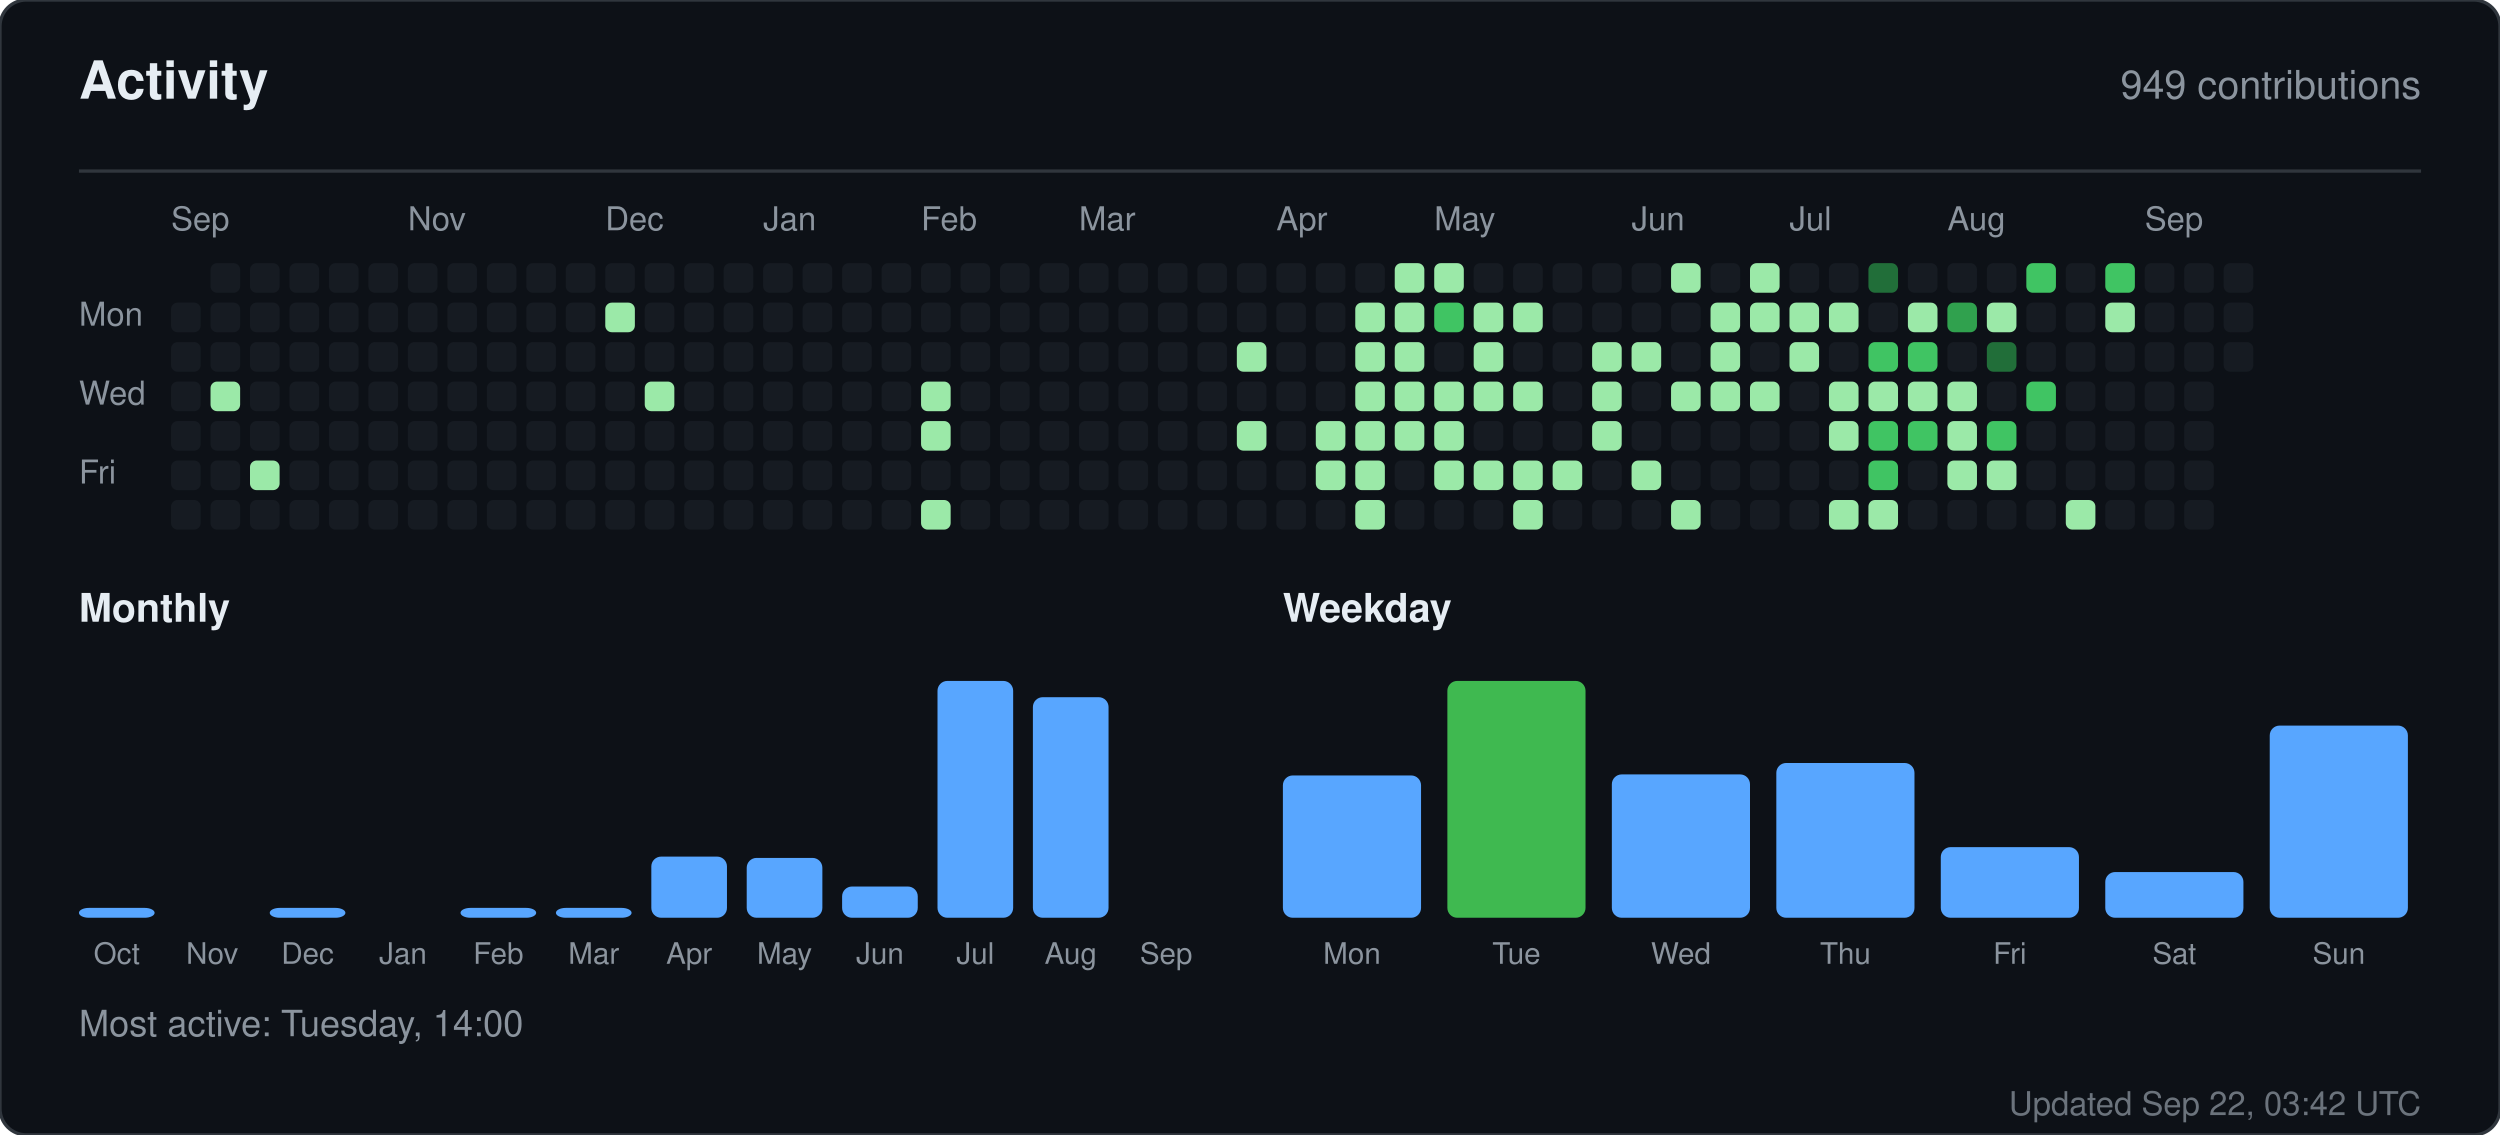
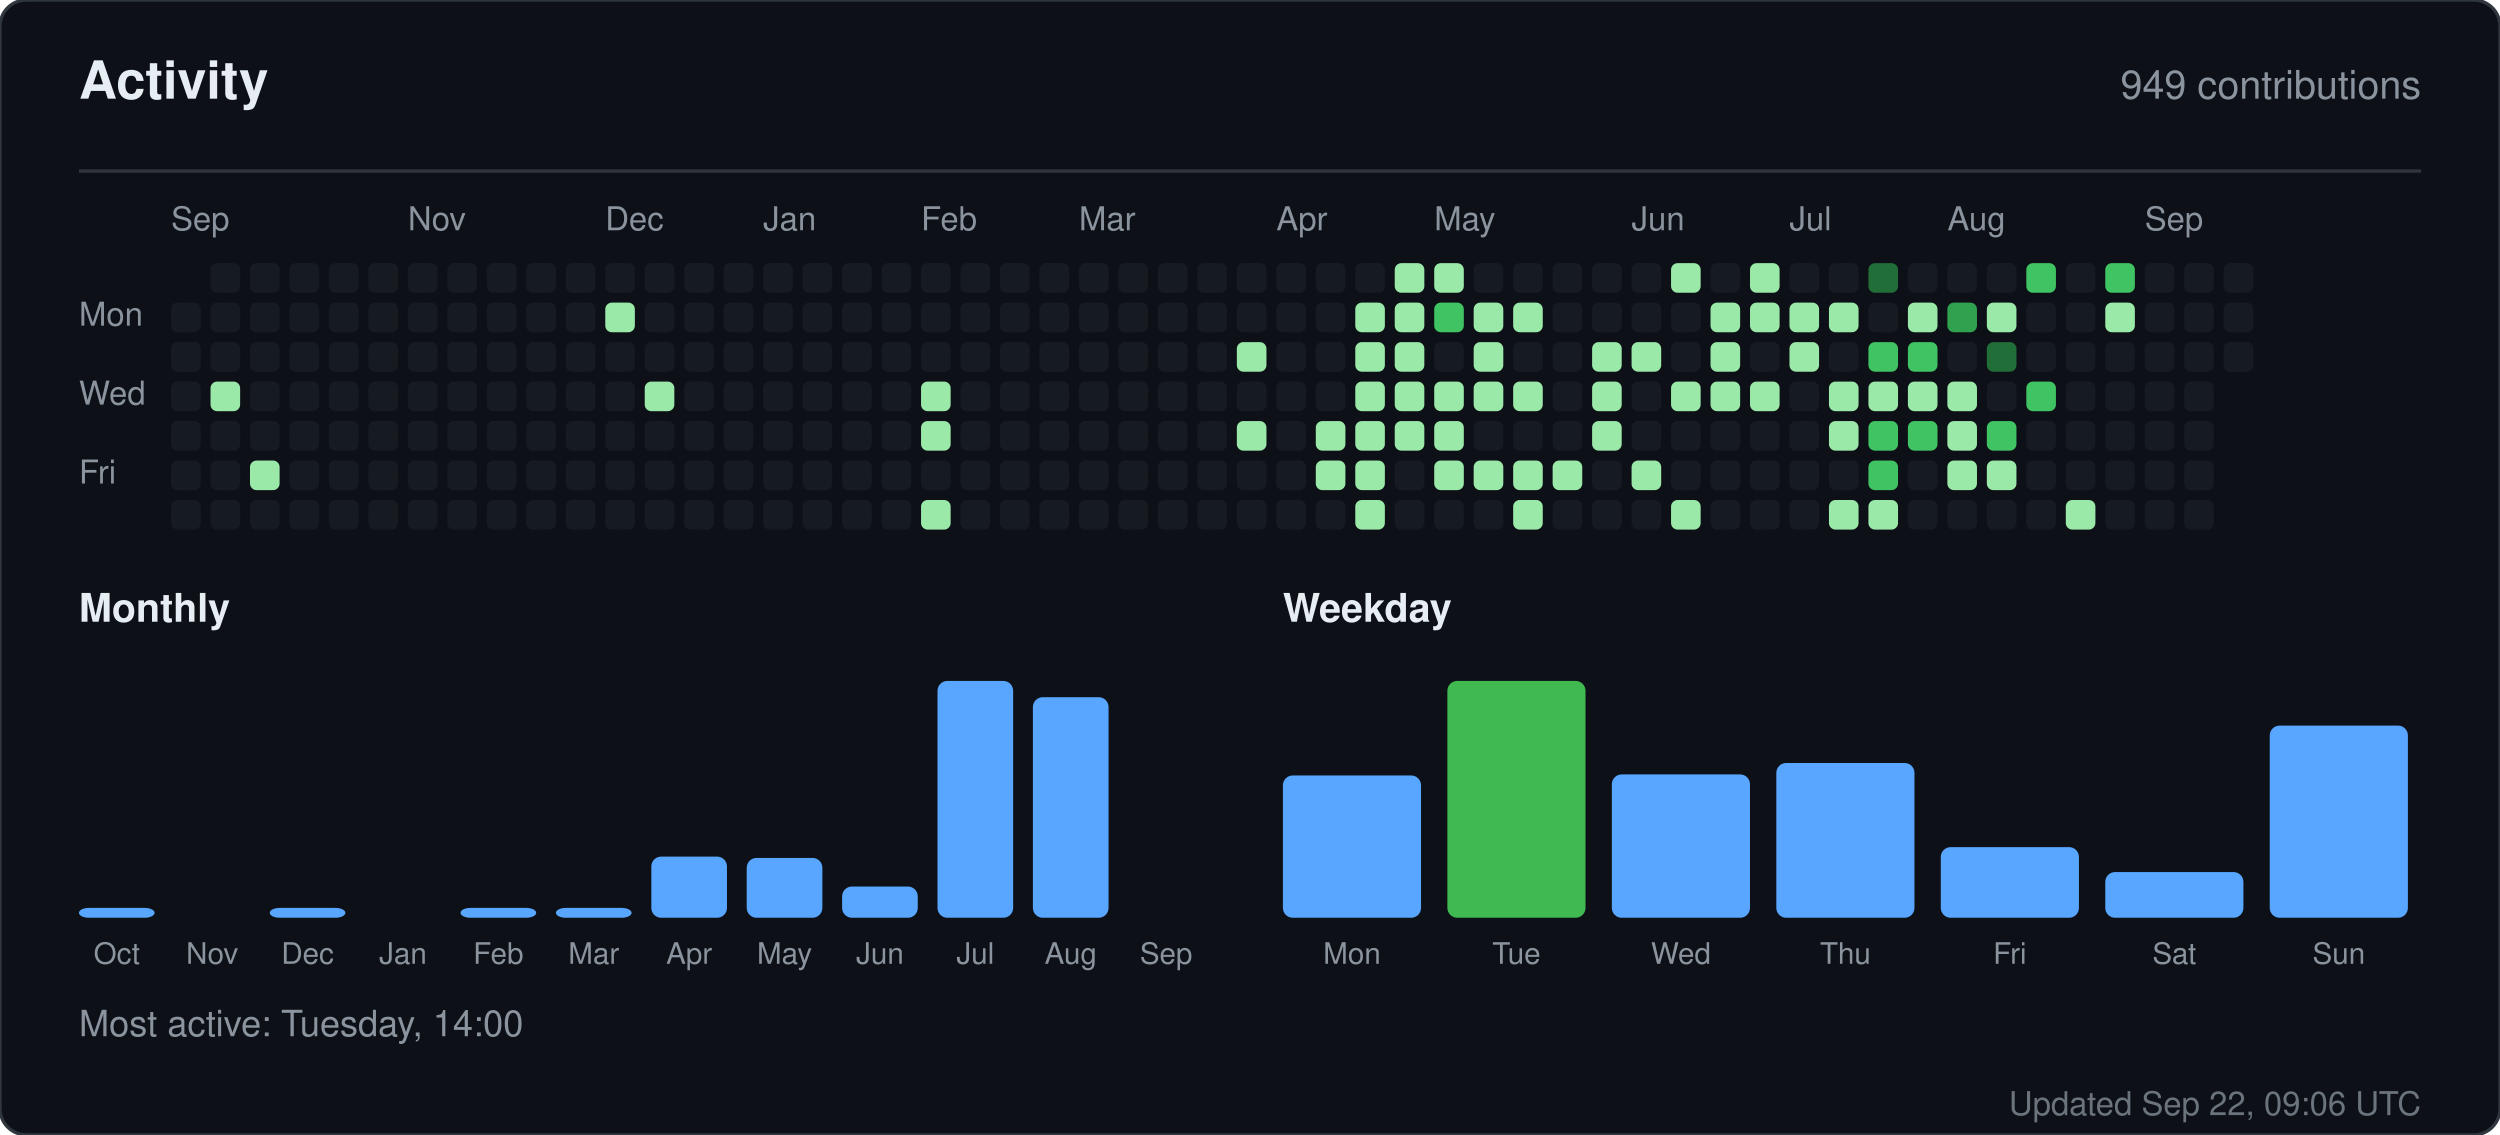
<svg xmlns="http://www.w3.org/2000/svg" width="760" height="345" viewBox="0 0 760 345" role="img" aria-label="Activity for sandiirawan12">
  <rect width="760" height="345" rx="8" fill="#0d1117" stroke="#30363d" />
  <g font-family="-apple-system, BlinkMacSystemFont, Segoe UI, Helvetica, Arial, sans-serif">
    <text x="24" y="30" fill="#e6edf3" font-size="16" font-weight="700">Activity</text>
    <text x="736" y="30" fill="#8b949e" font-size="12" text-anchor="end">949 contributions</text>
    <line x1="24" y1="52" x2="736" y2="52" stroke="#30363d" />
    <text x="52" y="70" fill="#8b949e" font-size="10">Sep</text>
    <text x="124" y="70" fill="#8b949e" font-size="10">Nov</text>
    <text x="184" y="70" fill="#8b949e" font-size="10">Dec</text>
    <text x="232" y="70" fill="#8b949e" font-size="10">Jan</text>
    <text x="280" y="70" fill="#8b949e" font-size="10">Feb</text>
    <text x="328" y="70" fill="#8b949e" font-size="10">Mar</text>
    <text x="388" y="70" fill="#8b949e" font-size="10">Apr</text>
    <text x="436" y="70" fill="#8b949e" font-size="10">May</text>
    <text x="496" y="70" fill="#8b949e" font-size="10">Jun</text>
    <text x="544" y="70" fill="#8b949e" font-size="10">Jul</text>
    <text x="592" y="70" fill="#8b949e" font-size="10">Aug</text>
    <text x="652" y="70" fill="#8b949e" font-size="10">Sep</text>
    <text x="24" y="99" fill="#8b949e" font-size="10">Mon</text>
    <text x="24" y="123" fill="#8b949e" font-size="10">Wed</text>
    <text x="24" y="147" fill="#8b949e" font-size="10">Fri</text>
    <rect x="52" y="92" width="9" height="9" rx="2" fill="#161b22" />
    <rect x="52" y="104" width="9" height="9" rx="2" fill="#161b22" />
    <rect x="52" y="116" width="9" height="9" rx="2" fill="#161b22" />
    <rect x="52" y="128" width="9" height="9" rx="2" fill="#161b22" />
    <rect x="52" y="140" width="9" height="9" rx="2" fill="#161b22" />
    <rect x="52" y="152" width="9" height="9" rx="2" fill="#161b22" />
    <rect x="64" y="80" width="9" height="9" rx="2" fill="#161b22" />
    <rect x="64" y="92" width="9" height="9" rx="2" fill="#161b22" />
    <rect x="64" y="104" width="9" height="9" rx="2" fill="#161b22" />
    <rect x="64" y="116" width="9" height="9" rx="2" fill="#9be9a8" />
    <rect x="64" y="128" width="9" height="9" rx="2" fill="#161b22" />
    <rect x="64" y="140" width="9" height="9" rx="2" fill="#161b22" />
    <rect x="64" y="152" width="9" height="9" rx="2" fill="#161b22" />
    <rect x="76" y="80" width="9" height="9" rx="2" fill="#161b22" />
    <rect x="76" y="92" width="9" height="9" rx="2" fill="#161b22" />
    <rect x="76" y="104" width="9" height="9" rx="2" fill="#161b22" />
    <rect x="76" y="116" width="9" height="9" rx="2" fill="#161b22" />
    <rect x="76" y="128" width="9" height="9" rx="2" fill="#161b22" />
    <rect x="76" y="140" width="9" height="9" rx="2" fill="#9be9a8" />
    <rect x="76" y="152" width="9" height="9" rx="2" fill="#161b22" />
    <rect x="88" y="80" width="9" height="9" rx="2" fill="#161b22" />
    <rect x="88" y="92" width="9" height="9" rx="2" fill="#161b22" />
    <rect x="88" y="104" width="9" height="9" rx="2" fill="#161b22" />
    <rect x="88" y="116" width="9" height="9" rx="2" fill="#161b22" />
    <rect x="88" y="128" width="9" height="9" rx="2" fill="#161b22" />
    <rect x="88" y="140" width="9" height="9" rx="2" fill="#161b22" />
    <rect x="88" y="152" width="9" height="9" rx="2" fill="#161b22" />
    <rect x="100" y="80" width="9" height="9" rx="2" fill="#161b22" />
    <rect x="100" y="92" width="9" height="9" rx="2" fill="#161b22" />
    <rect x="100" y="104" width="9" height="9" rx="2" fill="#161b22" />
    <rect x="100" y="116" width="9" height="9" rx="2" fill="#161b22" />
    <rect x="100" y="128" width="9" height="9" rx="2" fill="#161b22" />
    <rect x="100" y="140" width="9" height="9" rx="2" fill="#161b22" />
    <rect x="100" y="152" width="9" height="9" rx="2" fill="#161b22" />
    <rect x="112" y="80" width="9" height="9" rx="2" fill="#161b22" />
    <rect x="112" y="92" width="9" height="9" rx="2" fill="#161b22" />
    <rect x="112" y="104" width="9" height="9" rx="2" fill="#161b22" />
    <rect x="112" y="116" width="9" height="9" rx="2" fill="#161b22" />
    <rect x="112" y="128" width="9" height="9" rx="2" fill="#161b22" />
    <rect x="112" y="140" width="9" height="9" rx="2" fill="#161b22" />
    <rect x="112" y="152" width="9" height="9" rx="2" fill="#161b22" />
    <rect x="124" y="80" width="9" height="9" rx="2" fill="#161b22" />
    <rect x="124" y="92" width="9" height="9" rx="2" fill="#161b22" />
    <rect x="124" y="104" width="9" height="9" rx="2" fill="#161b22" />
    <rect x="124" y="116" width="9" height="9" rx="2" fill="#161b22" />
    <rect x="124" y="128" width="9" height="9" rx="2" fill="#161b22" />
    <rect x="124" y="140" width="9" height="9" rx="2" fill="#161b22" />
    <rect x="124" y="152" width="9" height="9" rx="2" fill="#161b22" />
    <rect x="136" y="80" width="9" height="9" rx="2" fill="#161b22" />
    <rect x="136" y="92" width="9" height="9" rx="2" fill="#161b22" />
    <rect x="136" y="104" width="9" height="9" rx="2" fill="#161b22" />
    <rect x="136" y="116" width="9" height="9" rx="2" fill="#161b22" />
    <rect x="136" y="128" width="9" height="9" rx="2" fill="#161b22" />
    <rect x="136" y="140" width="9" height="9" rx="2" fill="#161b22" />
    <rect x="136" y="152" width="9" height="9" rx="2" fill="#161b22" />
    <rect x="148" y="80" width="9" height="9" rx="2" fill="#161b22" />
    <rect x="148" y="92" width="9" height="9" rx="2" fill="#161b22" />
    <rect x="148" y="104" width="9" height="9" rx="2" fill="#161b22" />
    <rect x="148" y="116" width="9" height="9" rx="2" fill="#161b22" />
    <rect x="148" y="128" width="9" height="9" rx="2" fill="#161b22" />
    <rect x="148" y="140" width="9" height="9" rx="2" fill="#161b22" />
    <rect x="148" y="152" width="9" height="9" rx="2" fill="#161b22" />
    <rect x="160" y="80" width="9" height="9" rx="2" fill="#161b22" />
    <rect x="160" y="92" width="9" height="9" rx="2" fill="#161b22" />
    <rect x="160" y="104" width="9" height="9" rx="2" fill="#161b22" />
    <rect x="160" y="116" width="9" height="9" rx="2" fill="#161b22" />
    <rect x="160" y="128" width="9" height="9" rx="2" fill="#161b22" />
    <rect x="160" y="140" width="9" height="9" rx="2" fill="#161b22" />
    <rect x="160" y="152" width="9" height="9" rx="2" fill="#161b22" />
    <rect x="172" y="80" width="9" height="9" rx="2" fill="#161b22" />
    <rect x="172" y="92" width="9" height="9" rx="2" fill="#161b22" />
    <rect x="172" y="104" width="9" height="9" rx="2" fill="#161b22" />
    <rect x="172" y="116" width="9" height="9" rx="2" fill="#161b22" />
    <rect x="172" y="128" width="9" height="9" rx="2" fill="#161b22" />
    <rect x="172" y="140" width="9" height="9" rx="2" fill="#161b22" />
    <rect x="172" y="152" width="9" height="9" rx="2" fill="#161b22" />
    <rect x="184" y="80" width="9" height="9" rx="2" fill="#161b22" />
    <rect x="184" y="92" width="9" height="9" rx="2" fill="#9be9a8" />
    <rect x="184" y="104" width="9" height="9" rx="2" fill="#161b22" />
    <rect x="184" y="116" width="9" height="9" rx="2" fill="#161b22" />
    <rect x="184" y="128" width="9" height="9" rx="2" fill="#161b22" />
    <rect x="184" y="140" width="9" height="9" rx="2" fill="#161b22" />
    <rect x="184" y="152" width="9" height="9" rx="2" fill="#161b22" />
    <rect x="196" y="80" width="9" height="9" rx="2" fill="#161b22" />
    <rect x="196" y="92" width="9" height="9" rx="2" fill="#161b22" />
    <rect x="196" y="104" width="9" height="9" rx="2" fill="#161b22" />
    <rect x="196" y="116" width="9" height="9" rx="2" fill="#9be9a8" />
    <rect x="196" y="128" width="9" height="9" rx="2" fill="#161b22" />
    <rect x="196" y="140" width="9" height="9" rx="2" fill="#161b22" />
    <rect x="196" y="152" width="9" height="9" rx="2" fill="#161b22" />
    <rect x="208" y="80" width="9" height="9" rx="2" fill="#161b22" />
    <rect x="208" y="92" width="9" height="9" rx="2" fill="#161b22" />
    <rect x="208" y="104" width="9" height="9" rx="2" fill="#161b22" />
    <rect x="208" y="116" width="9" height="9" rx="2" fill="#161b22" />
    <rect x="208" y="128" width="9" height="9" rx="2" fill="#161b22" />
    <rect x="208" y="140" width="9" height="9" rx="2" fill="#161b22" />
    <rect x="208" y="152" width="9" height="9" rx="2" fill="#161b22" />
    <rect x="220" y="80" width="9" height="9" rx="2" fill="#161b22" />
    <rect x="220" y="92" width="9" height="9" rx="2" fill="#161b22" />
    <rect x="220" y="104" width="9" height="9" rx="2" fill="#161b22" />
    <rect x="220" y="116" width="9" height="9" rx="2" fill="#161b22" />
    <rect x="220" y="128" width="9" height="9" rx="2" fill="#161b22" />
    <rect x="220" y="140" width="9" height="9" rx="2" fill="#161b22" />
    <rect x="220" y="152" width="9" height="9" rx="2" fill="#161b22" />
    <rect x="232" y="80" width="9" height="9" rx="2" fill="#161b22" />
    <rect x="232" y="92" width="9" height="9" rx="2" fill="#161b22" />
    <rect x="232" y="104" width="9" height="9" rx="2" fill="#161b22" />
    <rect x="232" y="116" width="9" height="9" rx="2" fill="#161b22" />
    <rect x="232" y="128" width="9" height="9" rx="2" fill="#161b22" />
    <rect x="232" y="140" width="9" height="9" rx="2" fill="#161b22" />
    <rect x="232" y="152" width="9" height="9" rx="2" fill="#161b22" />
    <rect x="244" y="80" width="9" height="9" rx="2" fill="#161b22" />
    <rect x="244" y="92" width="9" height="9" rx="2" fill="#161b22" />
    <rect x="244" y="104" width="9" height="9" rx="2" fill="#161b22" />
    <rect x="244" y="116" width="9" height="9" rx="2" fill="#161b22" />
    <rect x="244" y="128" width="9" height="9" rx="2" fill="#161b22" />
    <rect x="244" y="140" width="9" height="9" rx="2" fill="#161b22" />
    <rect x="244" y="152" width="9" height="9" rx="2" fill="#161b22" />
    <rect x="256" y="80" width="9" height="9" rx="2" fill="#161b22" />
    <rect x="256" y="92" width="9" height="9" rx="2" fill="#161b22" />
    <rect x="256" y="104" width="9" height="9" rx="2" fill="#161b22" />
    <rect x="256" y="116" width="9" height="9" rx="2" fill="#161b22" />
    <rect x="256" y="128" width="9" height="9" rx="2" fill="#161b22" />
    <rect x="256" y="140" width="9" height="9" rx="2" fill="#161b22" />
    <rect x="256" y="152" width="9" height="9" rx="2" fill="#161b22" />
    <rect x="268" y="80" width="9" height="9" rx="2" fill="#161b22" />
    <rect x="268" y="92" width="9" height="9" rx="2" fill="#161b22" />
    <rect x="268" y="104" width="9" height="9" rx="2" fill="#161b22" />
    <rect x="268" y="116" width="9" height="9" rx="2" fill="#161b22" />
    <rect x="268" y="128" width="9" height="9" rx="2" fill="#161b22" />
    <rect x="268" y="140" width="9" height="9" rx="2" fill="#161b22" />
    <rect x="268" y="152" width="9" height="9" rx="2" fill="#161b22" />
    <rect x="280" y="80" width="9" height="9" rx="2" fill="#161b22" />
    <rect x="280" y="92" width="9" height="9" rx="2" fill="#161b22" />
    <rect x="280" y="104" width="9" height="9" rx="2" fill="#161b22" />
    <rect x="280" y="116" width="9" height="9" rx="2" fill="#9be9a8" />
    <rect x="280" y="128" width="9" height="9" rx="2" fill="#9be9a8" />
    <rect x="280" y="140" width="9" height="9" rx="2" fill="#161b22" />
    <rect x="280" y="152" width="9" height="9" rx="2" fill="#9be9a8" />
    <rect x="292" y="80" width="9" height="9" rx="2" fill="#161b22" />
    <rect x="292" y="92" width="9" height="9" rx="2" fill="#161b22" />
    <rect x="292" y="104" width="9" height="9" rx="2" fill="#161b22" />
    <rect x="292" y="116" width="9" height="9" rx="2" fill="#161b22" />
    <rect x="292" y="128" width="9" height="9" rx="2" fill="#161b22" />
    <rect x="292" y="140" width="9" height="9" rx="2" fill="#161b22" />
    <rect x="292" y="152" width="9" height="9" rx="2" fill="#161b22" />
    <rect x="304" y="80" width="9" height="9" rx="2" fill="#161b22" />
    <rect x="304" y="92" width="9" height="9" rx="2" fill="#161b22" />
    <rect x="304" y="104" width="9" height="9" rx="2" fill="#161b22" />
    <rect x="304" y="116" width="9" height="9" rx="2" fill="#161b22" />
    <rect x="304" y="128" width="9" height="9" rx="2" fill="#161b22" />
    <rect x="304" y="140" width="9" height="9" rx="2" fill="#161b22" />
    <rect x="304" y="152" width="9" height="9" rx="2" fill="#161b22" />
    <rect x="316" y="80" width="9" height="9" rx="2" fill="#161b22" />
    <rect x="316" y="92" width="9" height="9" rx="2" fill="#161b22" />
    <rect x="316" y="104" width="9" height="9" rx="2" fill="#161b22" />
    <rect x="316" y="116" width="9" height="9" rx="2" fill="#161b22" />
    <rect x="316" y="128" width="9" height="9" rx="2" fill="#161b22" />
    <rect x="316" y="140" width="9" height="9" rx="2" fill="#161b22" />
    <rect x="316" y="152" width="9" height="9" rx="2" fill="#161b22" />
    <rect x="328" y="80" width="9" height="9" rx="2" fill="#161b22" />
    <rect x="328" y="92" width="9" height="9" rx="2" fill="#161b22" />
    <rect x="328" y="104" width="9" height="9" rx="2" fill="#161b22" />
    <rect x="328" y="116" width="9" height="9" rx="2" fill="#161b22" />
    <rect x="328" y="128" width="9" height="9" rx="2" fill="#161b22" />
    <rect x="328" y="140" width="9" height="9" rx="2" fill="#161b22" />
    <rect x="328" y="152" width="9" height="9" rx="2" fill="#161b22" />
    <rect x="340" y="80" width="9" height="9" rx="2" fill="#161b22" />
    <rect x="340" y="92" width="9" height="9" rx="2" fill="#161b22" />
    <rect x="340" y="104" width="9" height="9" rx="2" fill="#161b22" />
    <rect x="340" y="116" width="9" height="9" rx="2" fill="#161b22" />
    <rect x="340" y="128" width="9" height="9" rx="2" fill="#161b22" />
    <rect x="340" y="140" width="9" height="9" rx="2" fill="#161b22" />
    <rect x="340" y="152" width="9" height="9" rx="2" fill="#161b22" />
    <rect x="352" y="80" width="9" height="9" rx="2" fill="#161b22" />
    <rect x="352" y="92" width="9" height="9" rx="2" fill="#161b22" />
    <rect x="352" y="104" width="9" height="9" rx="2" fill="#161b22" />
    <rect x="352" y="116" width="9" height="9" rx="2" fill="#161b22" />
    <rect x="352" y="128" width="9" height="9" rx="2" fill="#161b22" />
    <rect x="352" y="140" width="9" height="9" rx="2" fill="#161b22" />
    <rect x="352" y="152" width="9" height="9" rx="2" fill="#161b22" />
    <rect x="364" y="80" width="9" height="9" rx="2" fill="#161b22" />
    <rect x="364" y="92" width="9" height="9" rx="2" fill="#161b22" />
    <rect x="364" y="104" width="9" height="9" rx="2" fill="#161b22" />
    <rect x="364" y="116" width="9" height="9" rx="2" fill="#161b22" />
    <rect x="364" y="128" width="9" height="9" rx="2" fill="#161b22" />
    <rect x="364" y="140" width="9" height="9" rx="2" fill="#161b22" />
    <rect x="364" y="152" width="9" height="9" rx="2" fill="#161b22" />
    <rect x="376" y="80" width="9" height="9" rx="2" fill="#161b22" />
    <rect x="376" y="92" width="9" height="9" rx="2" fill="#161b22" />
    <rect x="376" y="104" width="9" height="9" rx="2" fill="#9be9a8" />
    <rect x="376" y="116" width="9" height="9" rx="2" fill="#161b22" />
    <rect x="376" y="128" width="9" height="9" rx="2" fill="#9be9a8" />
    <rect x="376" y="140" width="9" height="9" rx="2" fill="#161b22" />
    <rect x="376" y="152" width="9" height="9" rx="2" fill="#161b22" />
    <rect x="388" y="80" width="9" height="9" rx="2" fill="#161b22" />
    <rect x="388" y="92" width="9" height="9" rx="2" fill="#161b22" />
    <rect x="388" y="104" width="9" height="9" rx="2" fill="#161b22" />
    <rect x="388" y="116" width="9" height="9" rx="2" fill="#161b22" />
    <rect x="388" y="128" width="9" height="9" rx="2" fill="#161b22" />
    <rect x="388" y="140" width="9" height="9" rx="2" fill="#161b22" />
    <rect x="388" y="152" width="9" height="9" rx="2" fill="#161b22" />
    <rect x="400" y="80" width="9" height="9" rx="2" fill="#161b22" />
    <rect x="400" y="92" width="9" height="9" rx="2" fill="#161b22" />
    <rect x="400" y="104" width="9" height="9" rx="2" fill="#161b22" />
    <rect x="400" y="116" width="9" height="9" rx="2" fill="#161b22" />
    <rect x="400" y="128" width="9" height="9" rx="2" fill="#9be9a8" />
    <rect x="400" y="140" width="9" height="9" rx="2" fill="#9be9a8" />
    <rect x="400" y="152" width="9" height="9" rx="2" fill="#161b22" />
    <rect x="412" y="80" width="9" height="9" rx="2" fill="#161b22" />
    <rect x="412" y="92" width="9" height="9" rx="2" fill="#9be9a8" />
    <rect x="412" y="104" width="9" height="9" rx="2" fill="#9be9a8" />
    <rect x="412" y="116" width="9" height="9" rx="2" fill="#9be9a8" />
    <rect x="412" y="128" width="9" height="9" rx="2" fill="#9be9a8" />
    <rect x="412" y="140" width="9" height="9" rx="2" fill="#9be9a8" />
    <rect x="412" y="152" width="9" height="9" rx="2" fill="#9be9a8" />
    <rect x="424" y="80" width="9" height="9" rx="2" fill="#9be9a8" />
    <rect x="424" y="92" width="9" height="9" rx="2" fill="#9be9a8" />
    <rect x="424" y="104" width="9" height="9" rx="2" fill="#9be9a8" />
    <rect x="424" y="116" width="9" height="9" rx="2" fill="#9be9a8" />
    <rect x="424" y="128" width="9" height="9" rx="2" fill="#9be9a8" />
    <rect x="424" y="140" width="9" height="9" rx="2" fill="#161b22" />
    <rect x="424" y="152" width="9" height="9" rx="2" fill="#161b22" />
    <rect x="436" y="80" width="9" height="9" rx="2" fill="#9be9a8" />
    <rect x="436" y="92" width="9" height="9" rx="2" fill="#40c463" />
    <rect x="436" y="104" width="9" height="9" rx="2" fill="#161b22" />
    <rect x="436" y="116" width="9" height="9" rx="2" fill="#9be9a8" />
    <rect x="436" y="128" width="9" height="9" rx="2" fill="#9be9a8" />
    <rect x="436" y="140" width="9" height="9" rx="2" fill="#9be9a8" />
    <rect x="436" y="152" width="9" height="9" rx="2" fill="#161b22" />
    <rect x="448" y="80" width="9" height="9" rx="2" fill="#161b22" />
    <rect x="448" y="92" width="9" height="9" rx="2" fill="#9be9a8" />
    <rect x="448" y="104" width="9" height="9" rx="2" fill="#9be9a8" />
    <rect x="448" y="116" width="9" height="9" rx="2" fill="#9be9a8" />
    <rect x="448" y="128" width="9" height="9" rx="2" fill="#161b22" />
    <rect x="448" y="140" width="9" height="9" rx="2" fill="#9be9a8" />
    <rect x="448" y="152" width="9" height="9" rx="2" fill="#161b22" />
    <rect x="460" y="80" width="9" height="9" rx="2" fill="#161b22" />
    <rect x="460" y="92" width="9" height="9" rx="2" fill="#9be9a8" />
    <rect x="460" y="104" width="9" height="9" rx="2" fill="#161b22" />
    <rect x="460" y="116" width="9" height="9" rx="2" fill="#9be9a8" />
    <rect x="460" y="128" width="9" height="9" rx="2" fill="#161b22" />
    <rect x="460" y="140" width="9" height="9" rx="2" fill="#9be9a8" />
    <rect x="460" y="152" width="9" height="9" rx="2" fill="#9be9a8" />
    <rect x="472" y="80" width="9" height="9" rx="2" fill="#161b22" />
    <rect x="472" y="92" width="9" height="9" rx="2" fill="#161b22" />
    <rect x="472" y="104" width="9" height="9" rx="2" fill="#161b22" />
    <rect x="472" y="116" width="9" height="9" rx="2" fill="#161b22" />
    <rect x="472" y="128" width="9" height="9" rx="2" fill="#161b22" />
    <rect x="472" y="140" width="9" height="9" rx="2" fill="#9be9a8" />
    <rect x="472" y="152" width="9" height="9" rx="2" fill="#161b22" />
    <rect x="484" y="80" width="9" height="9" rx="2" fill="#161b22" />
    <rect x="484" y="92" width="9" height="9" rx="2" fill="#161b22" />
    <rect x="484" y="104" width="9" height="9" rx="2" fill="#9be9a8" />
    <rect x="484" y="116" width="9" height="9" rx="2" fill="#9be9a8" />
    <rect x="484" y="128" width="9" height="9" rx="2" fill="#9be9a8" />
    <rect x="484" y="140" width="9" height="9" rx="2" fill="#161b22" />
    <rect x="484" y="152" width="9" height="9" rx="2" fill="#161b22" />
    <rect x="496" y="80" width="9" height="9" rx="2" fill="#161b22" />
    <rect x="496" y="92" width="9" height="9" rx="2" fill="#161b22" />
    <rect x="496" y="104" width="9" height="9" rx="2" fill="#9be9a8" />
    <rect x="496" y="116" width="9" height="9" rx="2" fill="#161b22" />
    <rect x="496" y="128" width="9" height="9" rx="2" fill="#161b22" />
    <rect x="496" y="140" width="9" height="9" rx="2" fill="#9be9a8" />
    <rect x="496" y="152" width="9" height="9" rx="2" fill="#161b22" />
    <rect x="508" y="80" width="9" height="9" rx="2" fill="#9be9a8" />
    <rect x="508" y="92" width="9" height="9" rx="2" fill="#161b22" />
    <rect x="508" y="104" width="9" height="9" rx="2" fill="#161b22" />
    <rect x="508" y="116" width="9" height="9" rx="2" fill="#9be9a8" />
    <rect x="508" y="128" width="9" height="9" rx="2" fill="#161b22" />
    <rect x="508" y="140" width="9" height="9" rx="2" fill="#161b22" />
    <rect x="508" y="152" width="9" height="9" rx="2" fill="#9be9a8" />
    <rect x="520" y="80" width="9" height="9" rx="2" fill="#161b22" />
    <rect x="520" y="92" width="9" height="9" rx="2" fill="#9be9a8" />
    <rect x="520" y="104" width="9" height="9" rx="2" fill="#9be9a8" />
    <rect x="520" y="116" width="9" height="9" rx="2" fill="#9be9a8" />
    <rect x="520" y="128" width="9" height="9" rx="2" fill="#161b22" />
    <rect x="520" y="140" width="9" height="9" rx="2" fill="#161b22" />
    <rect x="520" y="152" width="9" height="9" rx="2" fill="#161b22" />
    <rect x="532" y="80" width="9" height="9" rx="2" fill="#9be9a8" />
    <rect x="532" y="92" width="9" height="9" rx="2" fill="#9be9a8" />
    <rect x="532" y="104" width="9" height="9" rx="2" fill="#161b22" />
    <rect x="532" y="116" width="9" height="9" rx="2" fill="#9be9a8" />
    <rect x="532" y="128" width="9" height="9" rx="2" fill="#161b22" />
    <rect x="532" y="140" width="9" height="9" rx="2" fill="#161b22" />
    <rect x="532" y="152" width="9" height="9" rx="2" fill="#161b22" />
    <rect x="544" y="80" width="9" height="9" rx="2" fill="#161b22" />
    <rect x="544" y="92" width="9" height="9" rx="2" fill="#9be9a8" />
    <rect x="544" y="104" width="9" height="9" rx="2" fill="#9be9a8" />
    <rect x="544" y="116" width="9" height="9" rx="2" fill="#161b22" />
    <rect x="544" y="128" width="9" height="9" rx="2" fill="#161b22" />
    <rect x="544" y="140" width="9" height="9" rx="2" fill="#161b22" />
    <rect x="544" y="152" width="9" height="9" rx="2" fill="#161b22" />
    <rect x="556" y="80" width="9" height="9" rx="2" fill="#161b22" />
    <rect x="556" y="92" width="9" height="9" rx="2" fill="#9be9a8" />
    <rect x="556" y="104" width="9" height="9" rx="2" fill="#161b22" />
    <rect x="556" y="116" width="9" height="9" rx="2" fill="#9be9a8" />
    <rect x="556" y="128" width="9" height="9" rx="2" fill="#9be9a8" />
    <rect x="556" y="140" width="9" height="9" rx="2" fill="#161b22" />
    <rect x="556" y="152" width="9" height="9" rx="2" fill="#9be9a8" />
    <rect x="568" y="80" width="9" height="9" rx="2" fill="#216e39" />
    <rect x="568" y="92" width="9" height="9" rx="2" fill="#161b22" />
    <rect x="568" y="104" width="9" height="9" rx="2" fill="#40c463" />
    <rect x="568" y="116" width="9" height="9" rx="2" fill="#9be9a8" />
    <rect x="568" y="128" width="9" height="9" rx="2" fill="#40c463" />
    <rect x="568" y="140" width="9" height="9" rx="2" fill="#40c463" />
    <rect x="568" y="152" width="9" height="9" rx="2" fill="#9be9a8" />
    <rect x="580" y="80" width="9" height="9" rx="2" fill="#161b22" />
    <rect x="580" y="92" width="9" height="9" rx="2" fill="#9be9a8" />
    <rect x="580" y="104" width="9" height="9" rx="2" fill="#40c463" />
    <rect x="580" y="116" width="9" height="9" rx="2" fill="#9be9a8" />
    <rect x="580" y="128" width="9" height="9" rx="2" fill="#40c463" />
    <rect x="580" y="140" width="9" height="9" rx="2" fill="#161b22" />
    <rect x="580" y="152" width="9" height="9" rx="2" fill="#161b22" />
    <rect x="592" y="80" width="9" height="9" rx="2" fill="#161b22" />
    <rect x="592" y="92" width="9" height="9" rx="2" fill="#30a14e" />
    <rect x="592" y="104" width="9" height="9" rx="2" fill="#161b22" />
    <rect x="592" y="116" width="9" height="9" rx="2" fill="#9be9a8" />
    <rect x="592" y="128" width="9" height="9" rx="2" fill="#9be9a8" />
    <rect x="592" y="140" width="9" height="9" rx="2" fill="#9be9a8" />
    <rect x="592" y="152" width="9" height="9" rx="2" fill="#161b22" />
    <rect x="604" y="80" width="9" height="9" rx="2" fill="#161b22" />
    <rect x="604" y="92" width="9" height="9" rx="2" fill="#9be9a8" />
    <rect x="604" y="104" width="9" height="9" rx="2" fill="#216e39" />
    <rect x="604" y="116" width="9" height="9" rx="2" fill="#161b22" />
    <rect x="604" y="128" width="9" height="9" rx="2" fill="#40c463" />
    <rect x="604" y="140" width="9" height="9" rx="2" fill="#9be9a8" />
    <rect x="604" y="152" width="9" height="9" rx="2" fill="#161b22" />
    <rect x="616" y="80" width="9" height="9" rx="2" fill="#40c463" />
    <rect x="616" y="92" width="9" height="9" rx="2" fill="#161b22" />
    <rect x="616" y="104" width="9" height="9" rx="2" fill="#161b22" />
    <rect x="616" y="116" width="9" height="9" rx="2" fill="#40c463" />
    <rect x="616" y="128" width="9" height="9" rx="2" fill="#161b22" />
    <rect x="616" y="140" width="9" height="9" rx="2" fill="#161b22" />
    <rect x="616" y="152" width="9" height="9" rx="2" fill="#161b22" />
    <rect x="628" y="80" width="9" height="9" rx="2" fill="#161b22" />
    <rect x="628" y="92" width="9" height="9" rx="2" fill="#161b22" />
    <rect x="628" y="104" width="9" height="9" rx="2" fill="#161b22" />
    <rect x="628" y="116" width="9" height="9" rx="2" fill="#161b22" />
    <rect x="628" y="128" width="9" height="9" rx="2" fill="#161b22" />
    <rect x="628" y="140" width="9" height="9" rx="2" fill="#161b22" />
    <rect x="628" y="152" width="9" height="9" rx="2" fill="#9be9a8" />
    <rect x="640" y="80" width="9" height="9" rx="2" fill="#40c463" />
    <rect x="640" y="92" width="9" height="9" rx="2" fill="#9be9a8" />
    <rect x="640" y="104" width="9" height="9" rx="2" fill="#161b22" />
    <rect x="640" y="116" width="9" height="9" rx="2" fill="#161b22" />
    <rect x="640" y="128" width="9" height="9" rx="2" fill="#161b22" />
    <rect x="640" y="140" width="9" height="9" rx="2" fill="#161b22" />
    <rect x="640" y="152" width="9" height="9" rx="2" fill="#161b22" />
    <rect x="652" y="80" width="9" height="9" rx="2" fill="#161b22" />
    <rect x="652" y="92" width="9" height="9" rx="2" fill="#161b22" />
    <rect x="652" y="104" width="9" height="9" rx="2" fill="#161b22" />
    <rect x="652" y="116" width="9" height="9" rx="2" fill="#161b22" />
    <rect x="652" y="128" width="9" height="9" rx="2" fill="#161b22" />
    <rect x="652" y="140" width="9" height="9" rx="2" fill="#161b22" />
    <rect x="652" y="152" width="9" height="9" rx="2" fill="#161b22" />
    <rect x="664" y="80" width="9" height="9" rx="2" fill="#161b22" />
    <rect x="664" y="92" width="9" height="9" rx="2" fill="#161b22" />
    <rect x="664" y="104" width="9" height="9" rx="2" fill="#161b22" />
    <rect x="664" y="116" width="9" height="9" rx="2" fill="#161b22" />
    <rect x="664" y="128" width="9" height="9" rx="2" fill="#161b22" />
    <rect x="664" y="140" width="9" height="9" rx="2" fill="#161b22" />
    <rect x="664" y="152" width="9" height="9" rx="2" fill="#161b22" />
    <rect x="676" y="80" width="9" height="9" rx="2" fill="#161b22" />
    <rect x="676" y="92" width="9" height="9" rx="2" fill="#161b22" />
    <rect x="676" y="104" width="9" height="9" rx="2" fill="#161b22" />
    <text x="24" y="189" fill="#e6edf3" font-size="12" font-weight="600">Monthly</text>
    <text x="390" y="189" fill="#e6edf3" font-size="12" font-weight="600">Weekday</text>
    <rect x="24" y="276" width="23" height="3" rx="3" fill="#58a6ff" />
    <text x="35.5" y="293" fill="#8b949e" font-size="9" text-anchor="middle">Oct</text>
    <rect x="53" y="279" width="23" height="0" rx="3" fill="#58a6ff" />
    <text x="64.5" y="293" fill="#8b949e" font-size="9" text-anchor="middle">Nov</text>
    <rect x="82" y="276" width="23" height="3" rx="3" fill="#58a6ff" />
    <text x="93.5" y="293" fill="#8b949e" font-size="9" text-anchor="middle">Dec</text>
    <rect x="111" y="279" width="23" height="0" rx="3" fill="#58a6ff" />
    <text x="122.5" y="293" fill="#8b949e" font-size="9" text-anchor="middle">Jan</text>
    <rect x="140" y="276" width="23" height="3" rx="3" fill="#58a6ff" />
    <text x="151.5" y="293" fill="#8b949e" font-size="9" text-anchor="middle">Feb</text>
    <rect x="169" y="276" width="23" height="3" rx="3" fill="#58a6ff" />
    <text x="180.5" y="293" fill="#8b949e" font-size="9" text-anchor="middle">Mar</text>
    <rect x="198" y="260.407" width="23" height="18.593" rx="3" fill="#58a6ff" />
    <text x="209.5" y="293" fill="#8b949e" font-size="9" text-anchor="middle">Apr</text>
    <rect x="227" y="260.802" width="23" height="18.198" rx="3" fill="#58a6ff" />
    <text x="238.5" y="293" fill="#8b949e" font-size="9" text-anchor="middle">May</text>
    <rect x="256" y="269.505" width="23" height="9.495" rx="3" fill="#58a6ff" />
    <text x="267.5" y="293" fill="#8b949e" font-size="9" text-anchor="middle">Jun</text>
    <rect x="285" y="207" width="23" height="72" rx="3" fill="#58a6ff" />
    <text x="296.5" y="293" fill="#8b949e" font-size="9" text-anchor="middle">Jul</text>
    <rect x="314" y="211.945" width="23" height="67.055" rx="3" fill="#58a6ff" />
    <text x="325.5" y="293" fill="#8b949e" font-size="9" text-anchor="middle">Aug</text>
    <rect x="343" y="279" width="23" height="0" rx="3" fill="#58a6ff" />
    <text x="354.5" y="293" fill="#8b949e" font-size="9" text-anchor="middle">Sep</text>
    <rect x="390" y="235.737" width="42" height="43.263" rx="3" fill="#58a6ff" />
    <text x="411" y="293" fill="#8b949e" font-size="9" text-anchor="middle">Mon</text>
    <rect x="440" y="207" width="42" height="72" rx="3" fill="#3fb950" />
    <text x="461" y="293" fill="#8b949e" font-size="9" text-anchor="middle">Tue</text>
    <rect x="490" y="235.421" width="42" height="43.579" rx="3" fill="#58a6ff" />
    <text x="511" y="293" fill="#8b949e" font-size="9" text-anchor="middle">Wed</text>
    <rect x="540" y="231.947" width="42" height="47.053" rx="3" fill="#58a6ff" />
    <text x="561" y="293" fill="#8b949e" font-size="9" text-anchor="middle">Thu</text>
    <rect x="590" y="257.526" width="42" height="21.474" rx="3" fill="#58a6ff" />
    <text x="611" y="293" fill="#8b949e" font-size="9" text-anchor="middle">Fri</text>
    <rect x="640" y="265.105" width="42" height="13.895" rx="3" fill="#58a6ff" />
    <text x="661" y="293" fill="#8b949e" font-size="9" text-anchor="middle">Sat</text>
    <rect x="690" y="220.579" width="42" height="58.421" rx="3" fill="#58a6ff" />
    <text x="711" y="293" fill="#8b949e" font-size="9" text-anchor="middle">Sun</text>
    <text x="24" y="315" fill="#8b949e" font-size="11">Most active: Tuesday, 14:00</text>
-     <text x="736" y="339" fill="#8b949e" font-size="10" text-anchor="end" opacity="0.75">Updated Sep 22, 03:42 UTC</text>
+     <text x="736" y="339" fill="#8b949e" font-size="10" text-anchor="end" opacity="0.75">Updated Sep 22, 09:06 UTC</text>
  </g>
</svg>
